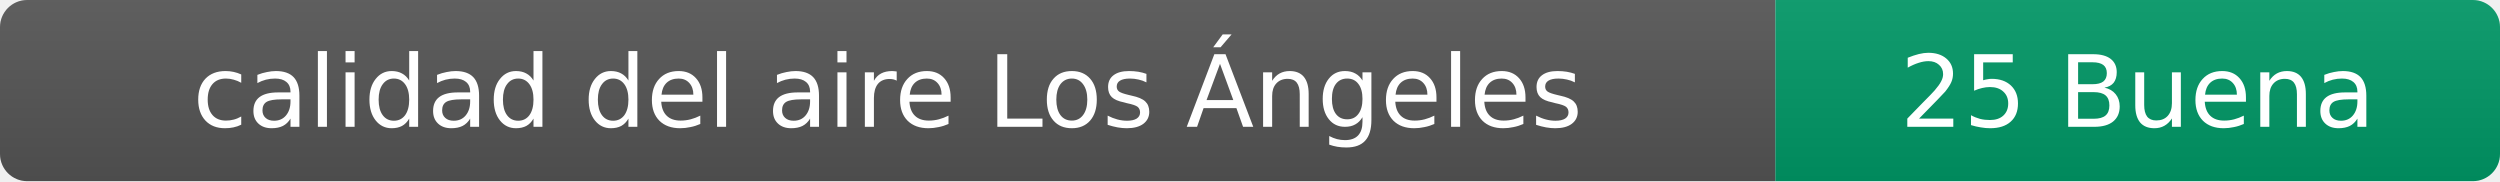
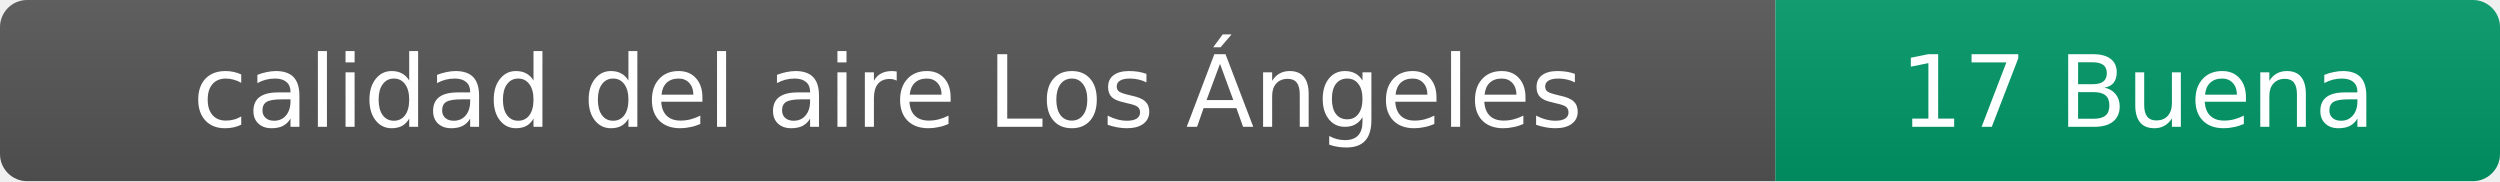
- <svg xmlns="http://www.w3.org/2000/svg" width="276" height="20" role="img" aria-label="calidad del aire: 25 Buena">
+ <svg xmlns="http://www.w3.org/2000/svg" width="276" height="20" role="img" aria-label="calidad del aire: 17 Buena">
  <linearGradient id="s" x2="0" y2="100%">
    <stop offset="0" stop-color="#bbb" stop-opacity=".1" />
    <stop offset="1" stop-opacity=".1" />
  </linearGradient>
  <clipPath id="r">
    <rect width="276" height="20" rx="3" fill="#fff" />
  </clipPath>
  <g clip-path="url(#r)">
    <rect width="196" height="20" fill="#555" />
    <rect x="196" width="80" height="20" fill="#009966" />
    <rect width="276" height="20" fill="url(#s)" />
  </g>
  <g fill="#fff" text-anchor="middle" font-family="Verdana,Geneva,DejaVu Sans,sans-serif" font-size="11">
    <text x="98" y="14">calidad del aire Los Ángeles</text>
-     <text x="236" y="14">25 Buena</text>
+     <text x="236" y="14">17 Buena</text>
  </g>
</svg>
